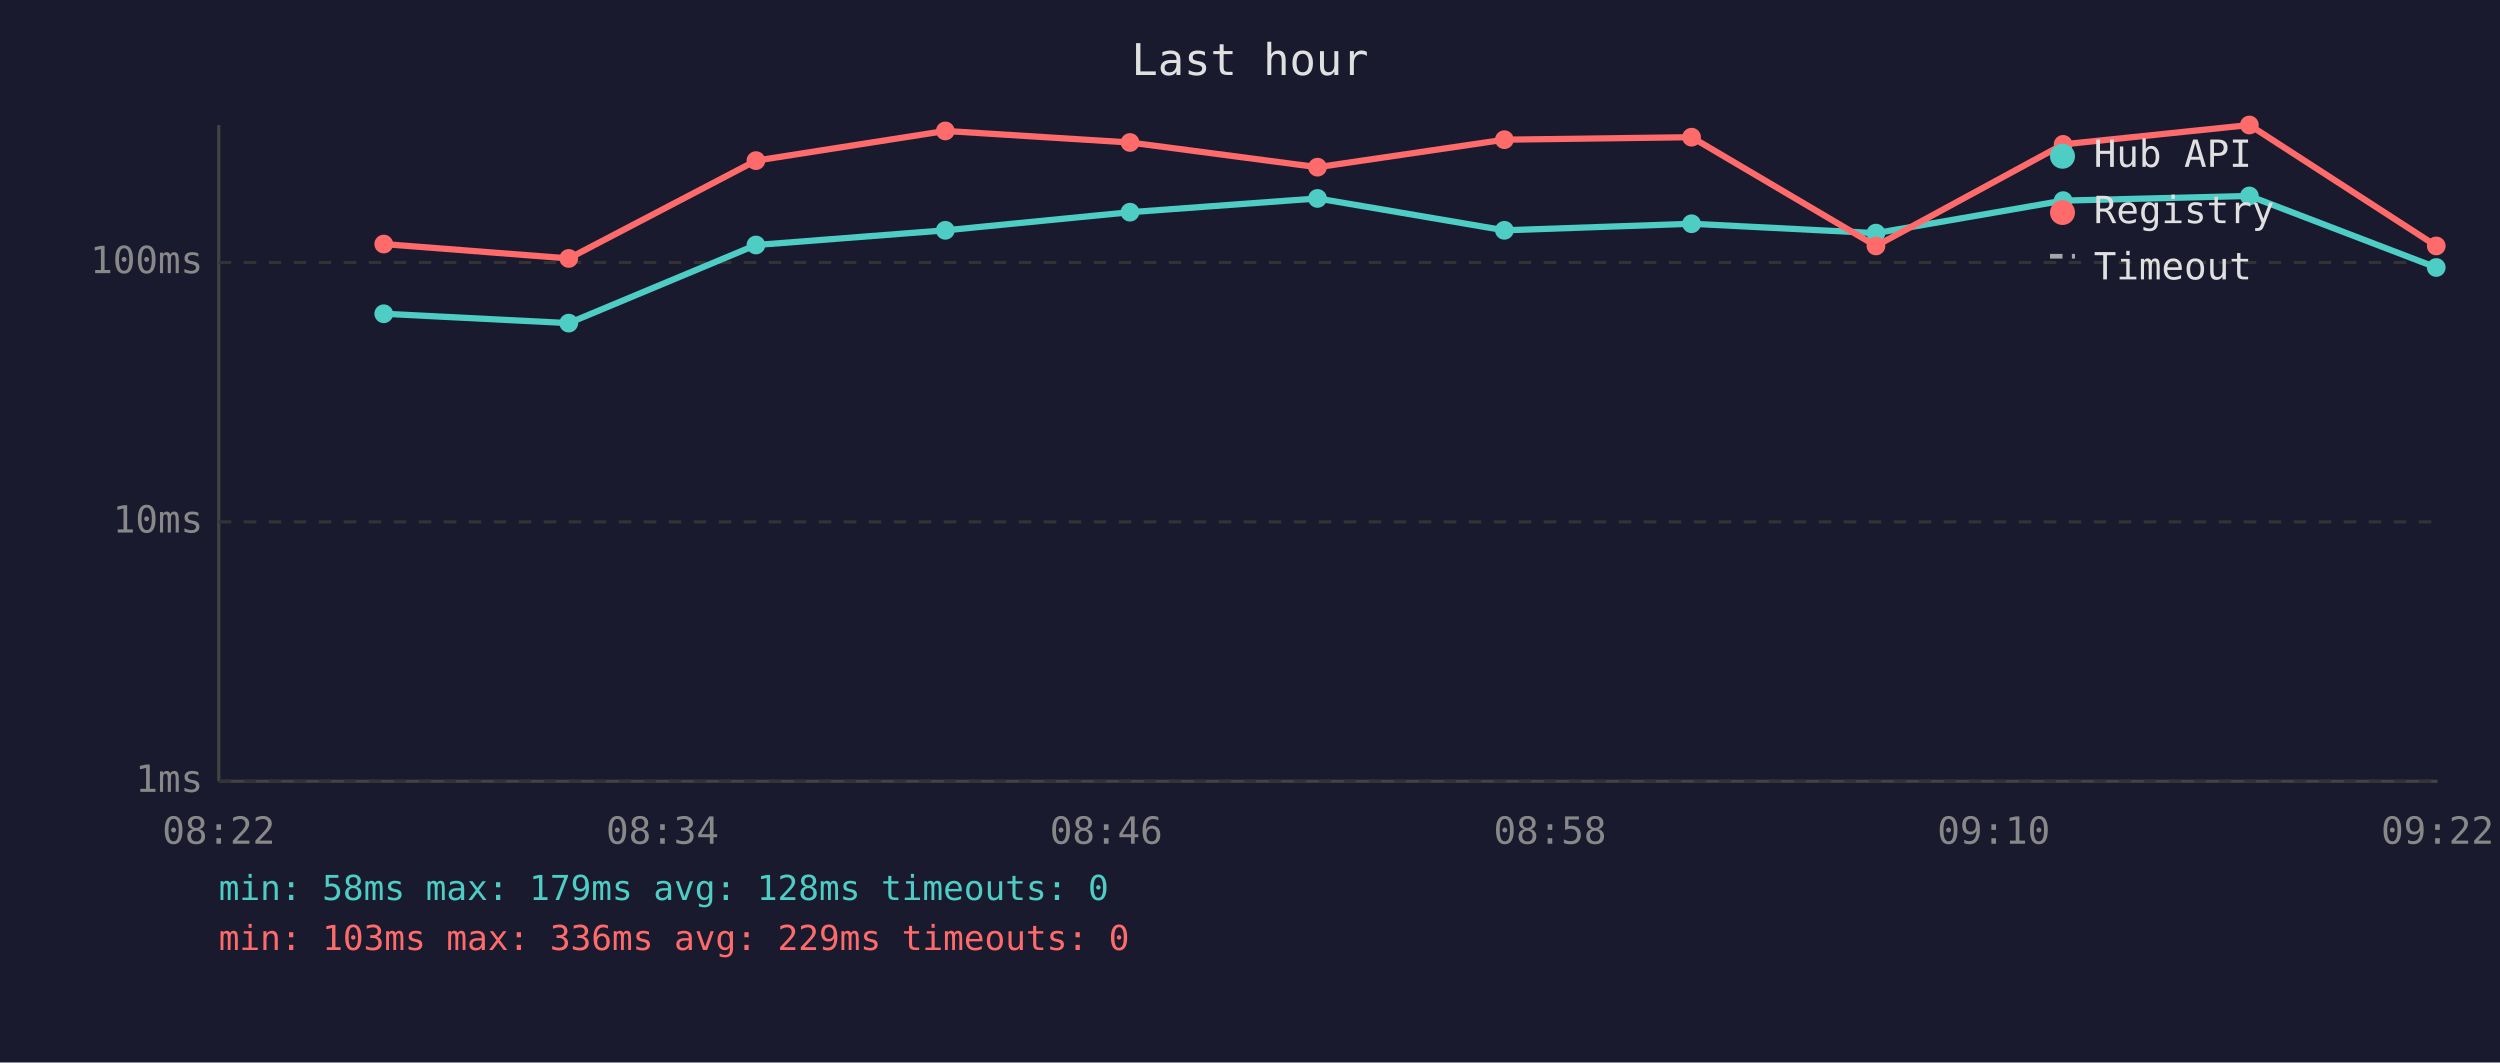
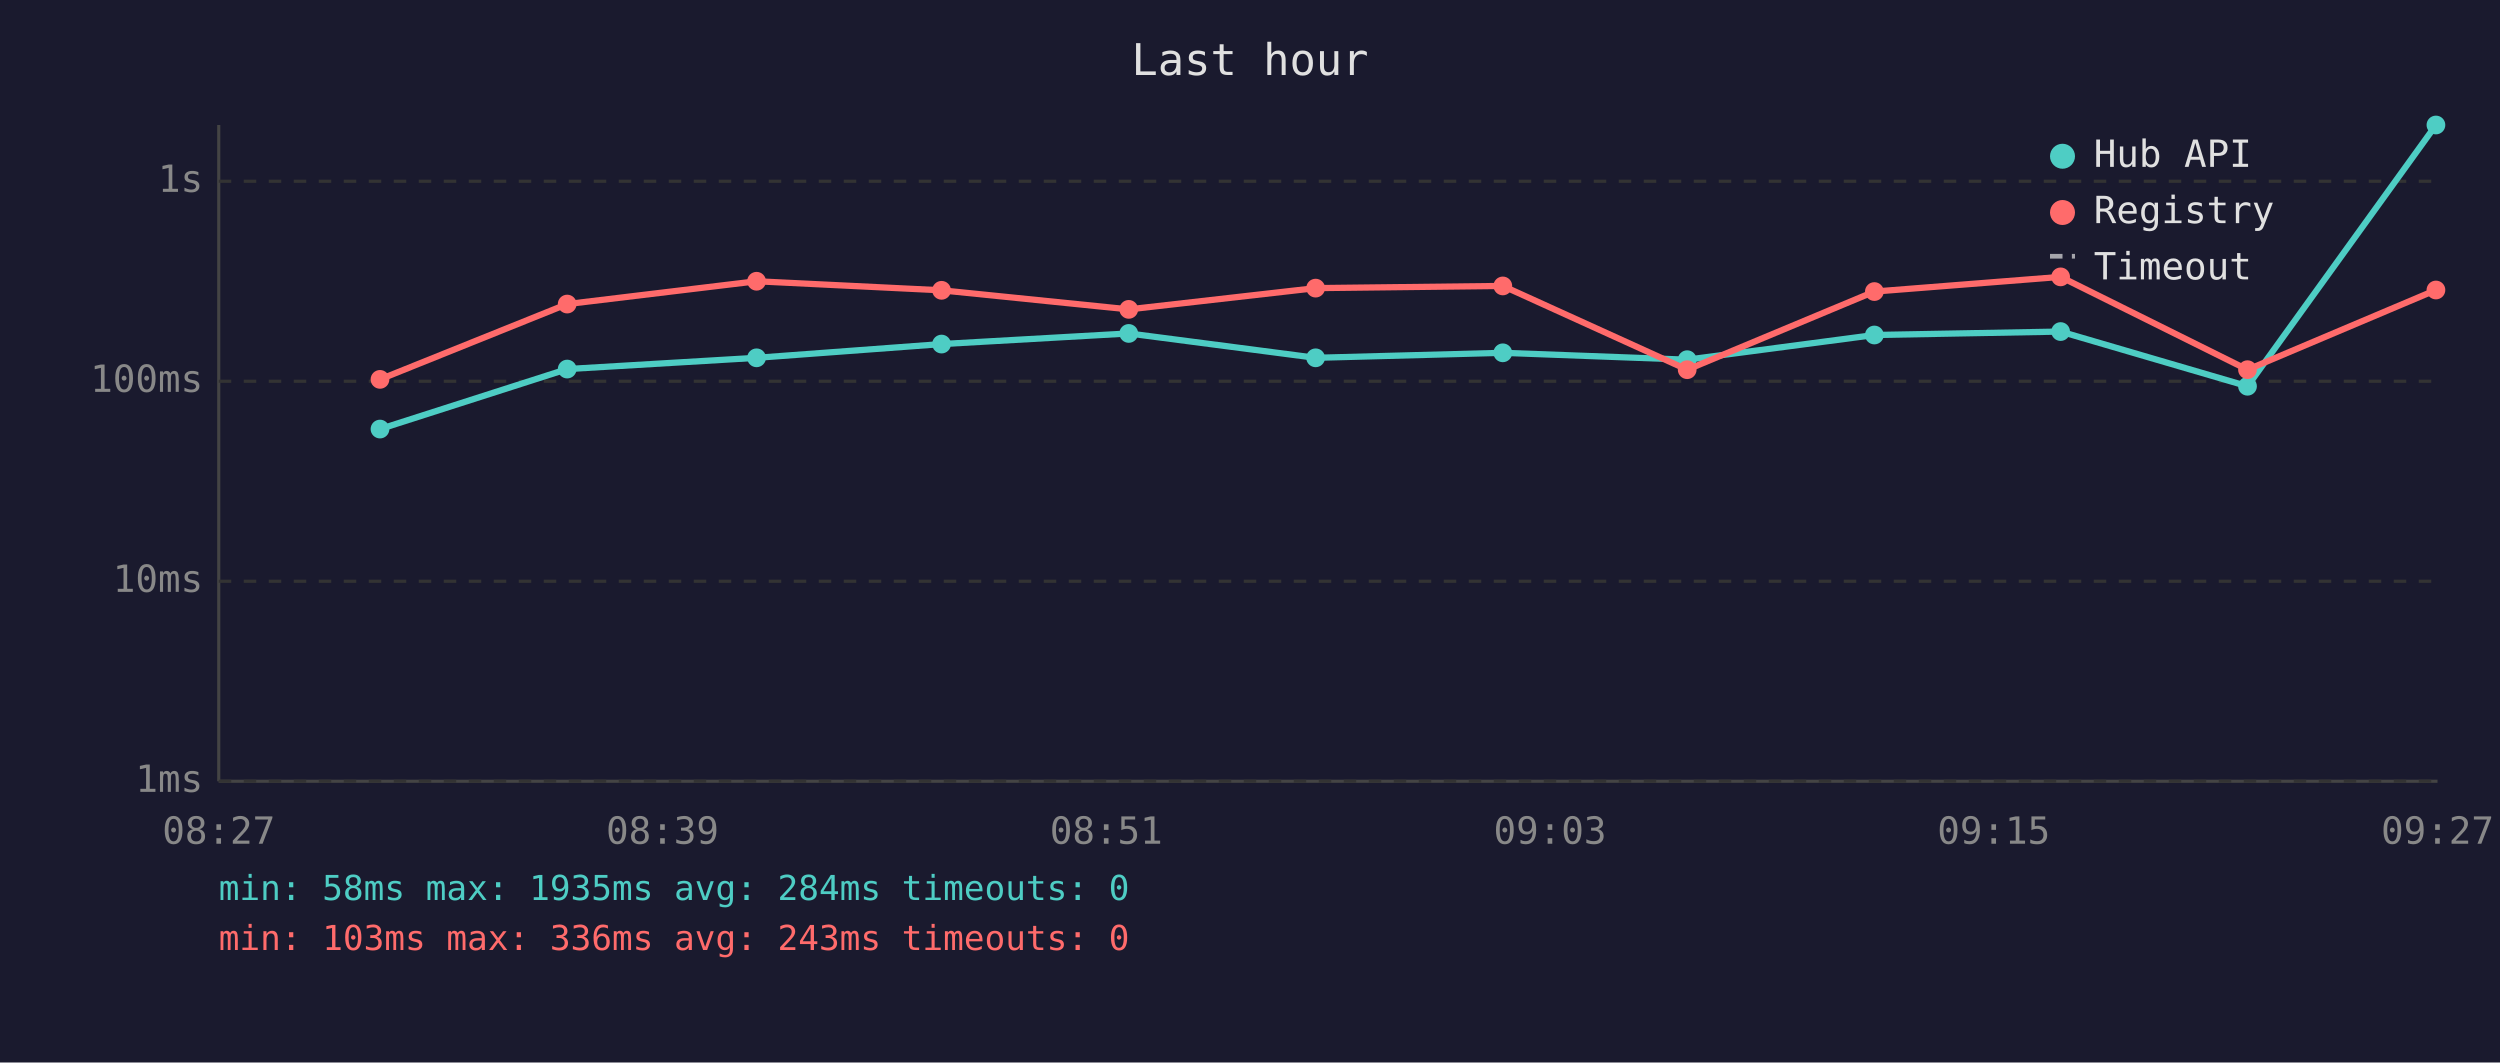
<svg xmlns="http://www.w3.org/2000/svg" viewBox="0 0 800 340" font-family="monospace" font-size="12">
  <rect width="800" height="340" fill="#1a1a2e" />
  <text x="400" y="24" fill="#e0e0e0" font-size="14" text-anchor="middle">Last hour</text>
  <line x1="70" y1="40" x2="70" y2="250" stroke="#444" stroke-width="1" />
  <line x1="70" y1="250" x2="780" y2="250" stroke="#444" stroke-width="1" />
  <line x1="70" y1="250" x2="780" y2="250" stroke="#333" stroke-width="1" stroke-dasharray="4" />
  <text x="65" y="250" fill="#888" text-anchor="end" dominant-baseline="middle">1ms</text>
-   <line x1="70" y1="167" x2="780" y2="167" stroke="#333" stroke-width="1" stroke-dasharray="4" />
-   <text x="65" y="167" fill="#888" text-anchor="end" dominant-baseline="middle">10ms</text>
-   <line x1="70" y1="84" x2="780" y2="84" stroke="#333" stroke-width="1" stroke-dasharray="4" />
-   <text x="65" y="84" fill="#888" text-anchor="end" dominant-baseline="middle">100ms</text>
-   <text x="70" y="270" fill="#888" text-anchor="middle">08:22</text>
-   <text x="212" y="270" fill="#888" text-anchor="middle">08:34</text>
-   <text x="354" y="270" fill="#888" text-anchor="middle">08:46</text>
-   <text x="496" y="270" fill="#888" text-anchor="middle">08:58</text>
-   <text x="638" y="270" fill="#888" text-anchor="middle">09:10</text>
-   <text x="780" y="270" fill="#888" text-anchor="middle">09:22</text>
-   <polyline points="122.8,100.4 182.0,103.4 241.9,78.4 302.5,73.7 361.6,67.9 421.6,63.5 481.4,73.7 541.3,71.6 600.3,74.6 660.2,64.2 719.8,62.7 779.6,85.6" fill="none" stroke="#4ecdc4" stroke-width="2" opacity="1" />
-   <circle cx="122.8" cy="100.4" r="3" fill="#4ecdc4" />
-   <circle cx="182.0" cy="103.4" r="3" fill="#4ecdc4" />
-   <circle cx="241.9" cy="78.4" r="3" fill="#4ecdc4" />
-   <circle cx="302.5" cy="73.7" r="3" fill="#4ecdc4" />
-   <circle cx="361.6" cy="67.9" r="3" fill="#4ecdc4" />
-   <circle cx="421.6" cy="63.5" r="3" fill="#4ecdc4" />
-   <circle cx="481.4" cy="73.7" r="3" fill="#4ecdc4" />
-   <circle cx="541.3" cy="71.6" r="3" fill="#4ecdc4" />
-   <circle cx="600.3" cy="74.6" r="3" fill="#4ecdc4" />
-   <circle cx="660.2" cy="64.2" r="3" fill="#4ecdc4" />
-   <circle cx="719.8" cy="62.7" r="3" fill="#4ecdc4" />
-   <circle cx="779.6" cy="85.6" r="3" fill="#4ecdc4" />
-   <polyline points="122.8,78.1 182.0,82.7 241.9,51.4 302.5,41.9 361.6,45.6 421.6,53.5 481.4,44.7 541.3,43.9 600.3,78.7 660.2,46.2 719.8,40.0 779.6,78.7" fill="none" stroke="#ff6b6b" stroke-width="2" opacity="1" />
-   <circle cx="122.8" cy="78.1" r="3" fill="#ff6b6b" />
-   <circle cx="182.0" cy="82.7" r="3" fill="#ff6b6b" />
-   <circle cx="241.9" cy="51.4" r="3" fill="#ff6b6b" />
-   <circle cx="302.5" cy="41.9" r="3" fill="#ff6b6b" />
-   <circle cx="361.6" cy="45.6" r="3" fill="#ff6b6b" />
-   <circle cx="421.6" cy="53.5" r="3" fill="#ff6b6b" />
-   <circle cx="481.4" cy="44.7" r="3" fill="#ff6b6b" />
-   <circle cx="541.3" cy="43.9" r="3" fill="#ff6b6b" />
-   <circle cx="600.3" cy="78.7" r="3" fill="#ff6b6b" />
-   <circle cx="660.2" cy="46.2" r="3" fill="#ff6b6b" />
-   <circle cx="719.8" cy="40.0" r="3" fill="#ff6b6b" />
-   <circle cx="779.6" cy="78.7" r="3" fill="#ff6b6b" />
+   <line x1="70" y1="186" x2="780" y2="186" stroke="#333" stroke-width="1" stroke-dasharray="4" />
+   <text x="65" y="186" fill="#888" text-anchor="end" dominant-baseline="middle">10ms</text>
+   <line x1="70" y1="122" x2="780" y2="122" stroke="#333" stroke-width="1" stroke-dasharray="4" />
+   <text x="65" y="122" fill="#888" text-anchor="end" dominant-baseline="middle">100ms</text>
+   <line x1="70" y1="58" x2="780" y2="58" stroke="#333" stroke-width="1" stroke-dasharray="4" />
+   <text x="65" y="58" fill="#888" text-anchor="end" dominant-baseline="middle">1s</text>
+   <text x="70" y="270" fill="#888" text-anchor="middle">08:27</text>
+   <text x="212" y="270" fill="#888" text-anchor="middle">08:39</text>
+   <text x="354" y="270" fill="#888" text-anchor="middle">08:51</text>
+   <text x="496" y="270" fill="#888" text-anchor="middle">09:03</text>
+   <text x="638" y="270" fill="#888" text-anchor="middle">09:15</text>
+   <text x="780" y="270" fill="#888" text-anchor="middle">09:27</text>
+   <polyline points="121.6,137.3 181.5,118.1 242.1,114.5 301.3,110.1 361.2,106.7 421.0,114.5 480.9,112.9 539.9,115.1 599.8,107.2 659.4,106.1 719.2,123.6 779.5,40.0" fill="none" stroke="#4ecdc4" stroke-width="2" opacity="1" />
+   <circle cx="121.6" cy="137.3" r="3" fill="#4ecdc4" />
+   <circle cx="181.5" cy="118.1" r="3" fill="#4ecdc4" />
+   <circle cx="242.1" cy="114.5" r="3" fill="#4ecdc4" />
+   <circle cx="301.3" cy="110.1" r="3" fill="#4ecdc4" />
+   <circle cx="361.2" cy="106.7" r="3" fill="#4ecdc4" />
+   <circle cx="421.0" cy="114.5" r="3" fill="#4ecdc4" />
+   <circle cx="480.9" cy="112.9" r="3" fill="#4ecdc4" />
+   <circle cx="539.9" cy="115.1" r="3" fill="#4ecdc4" />
+   <circle cx="599.8" cy="107.2" r="3" fill="#4ecdc4" />
+   <circle cx="659.4" cy="106.1" r="3" fill="#4ecdc4" />
+   <circle cx="719.2" cy="123.6" r="3" fill="#4ecdc4" />
+   <circle cx="779.5" cy="40.0" r="3" fill="#4ecdc4" />
+   <polyline points="121.6,121.4 181.5,97.3 242.1,90.0 301.3,92.9 361.2,99.0 421.0,92.2 480.9,91.5 539.9,118.3 599.8,93.3 659.4,88.6 719.2,118.3 779.5,92.8" fill="none" stroke="#ff6b6b" stroke-width="2" opacity="1" />
+   <circle cx="121.6" cy="121.4" r="3" fill="#ff6b6b" />
+   <circle cx="181.5" cy="97.3" r="3" fill="#ff6b6b" />
+   <circle cx="242.1" cy="90.0" r="3" fill="#ff6b6b" />
+   <circle cx="301.3" cy="92.9" r="3" fill="#ff6b6b" />
+   <circle cx="361.2" cy="99.0" r="3" fill="#ff6b6b" />
+   <circle cx="421.0" cy="92.2" r="3" fill="#ff6b6b" />
+   <circle cx="480.9" cy="91.5" r="3" fill="#ff6b6b" />
+   <circle cx="539.9" cy="118.3" r="3" fill="#ff6b6b" />
+   <circle cx="599.8" cy="93.3" r="3" fill="#ff6b6b" />
+   <circle cx="659.4" cy="88.6" r="3" fill="#ff6b6b" />
+   <circle cx="719.2" cy="118.3" r="3" fill="#ff6b6b" />
+   <circle cx="779.5" cy="92.8" r="3" fill="#ff6b6b" />
  <circle cx="660" cy="50" r="4" fill="#4ecdc4" />
  <text x="670" y="50" fill="#e0e0e0" dominant-baseline="middle">Hub API</text>
  <circle cx="660" cy="68" r="4" fill="#ff6b6b" />
  <text x="670" y="68" fill="#e0e0e0" dominant-baseline="middle">Registry</text>
  <line x1="656" y1="82" x2="664" y2="82" stroke="#e0e0e0" stroke-width="1.5" stroke-dasharray="4,3" opacity="0.7" />
  <text x="670" y="86" fill="#e0e0e0" dominant-baseline="middle">Timeout</text>
-   <text x="70" y="288" fill="#4ecdc4" font-size="11">min: 58ms  max: 179ms  avg: 128ms  timeouts: 0</text>
-   <text x="70" y="304" fill="#ff6b6b" font-size="11">min: 103ms  max: 336ms  avg: 229ms  timeouts: 0</text>
+   <text x="70" y="288" fill="#4ecdc4" font-size="11">min: 58ms  max: 1935ms  avg: 284ms  timeouts: 0</text>
+   <text x="70" y="304" fill="#ff6b6b" font-size="11">min: 103ms  max: 336ms  avg: 243ms  timeouts: 0</text>
</svg>
